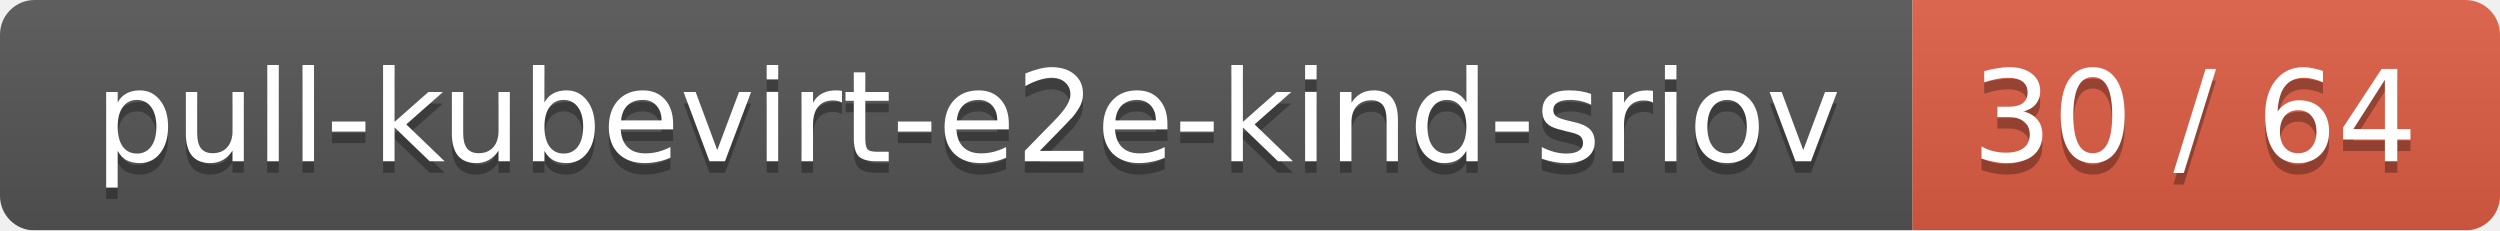
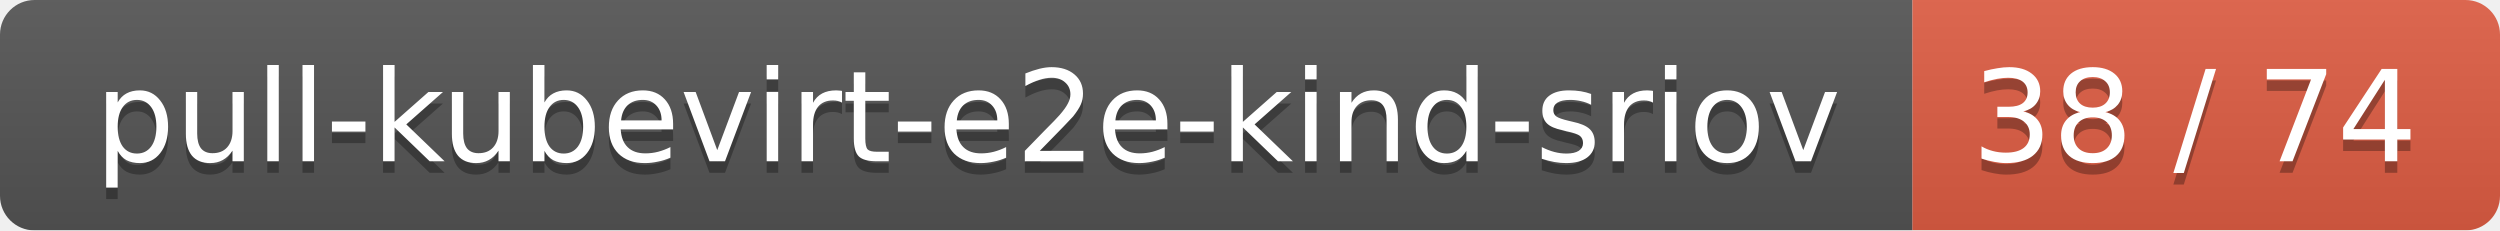
<svg xmlns="http://www.w3.org/2000/svg" width="217" height="20">
  <linearGradient id="smooth" x2="0" y2="100%">
    <stop offset="0" stop-color="#bbb" stop-opacity=".1" />
    <stop offset="1" stop-opacity=".1" />
  </linearGradient>
  <mask id="round">
    <rect width="217" height="20" rx="3" fill="#fff" />
  </mask>
  <g mask="url(#round)">
    <rect width="166" height="20" fill="#555" />
    <rect x="166" width="51" height="20" fill="#e05d44" />
    <rect width="217" height="20" fill="url(#smooth)" />
  </g>
  <g fill="#fff" text-anchor="middle" font-family="DejaVu Sans,Verdana,Geneva,sans-serif" font-size="11">
    <text x="84" y="15" fill="#010101" fill-opacity=".3">pull-kubevirt-e2e-kind-sriov</text>
    <text x="84" y="14">pull-kubevirt-e2e-kind-sriov</text>
-     <text x="190.5" y="15" fill="#010101" fill-opacity=".3">30 / 64</text>
-     <text x="190.5" y="14">30 / 64</text>
+     <text x="190.5" y="15" fill="#010101" fill-opacity=".3">38 / 74</text>
+     <text x="190.5" y="14">38 / 74</text>
  </g>
</svg>
